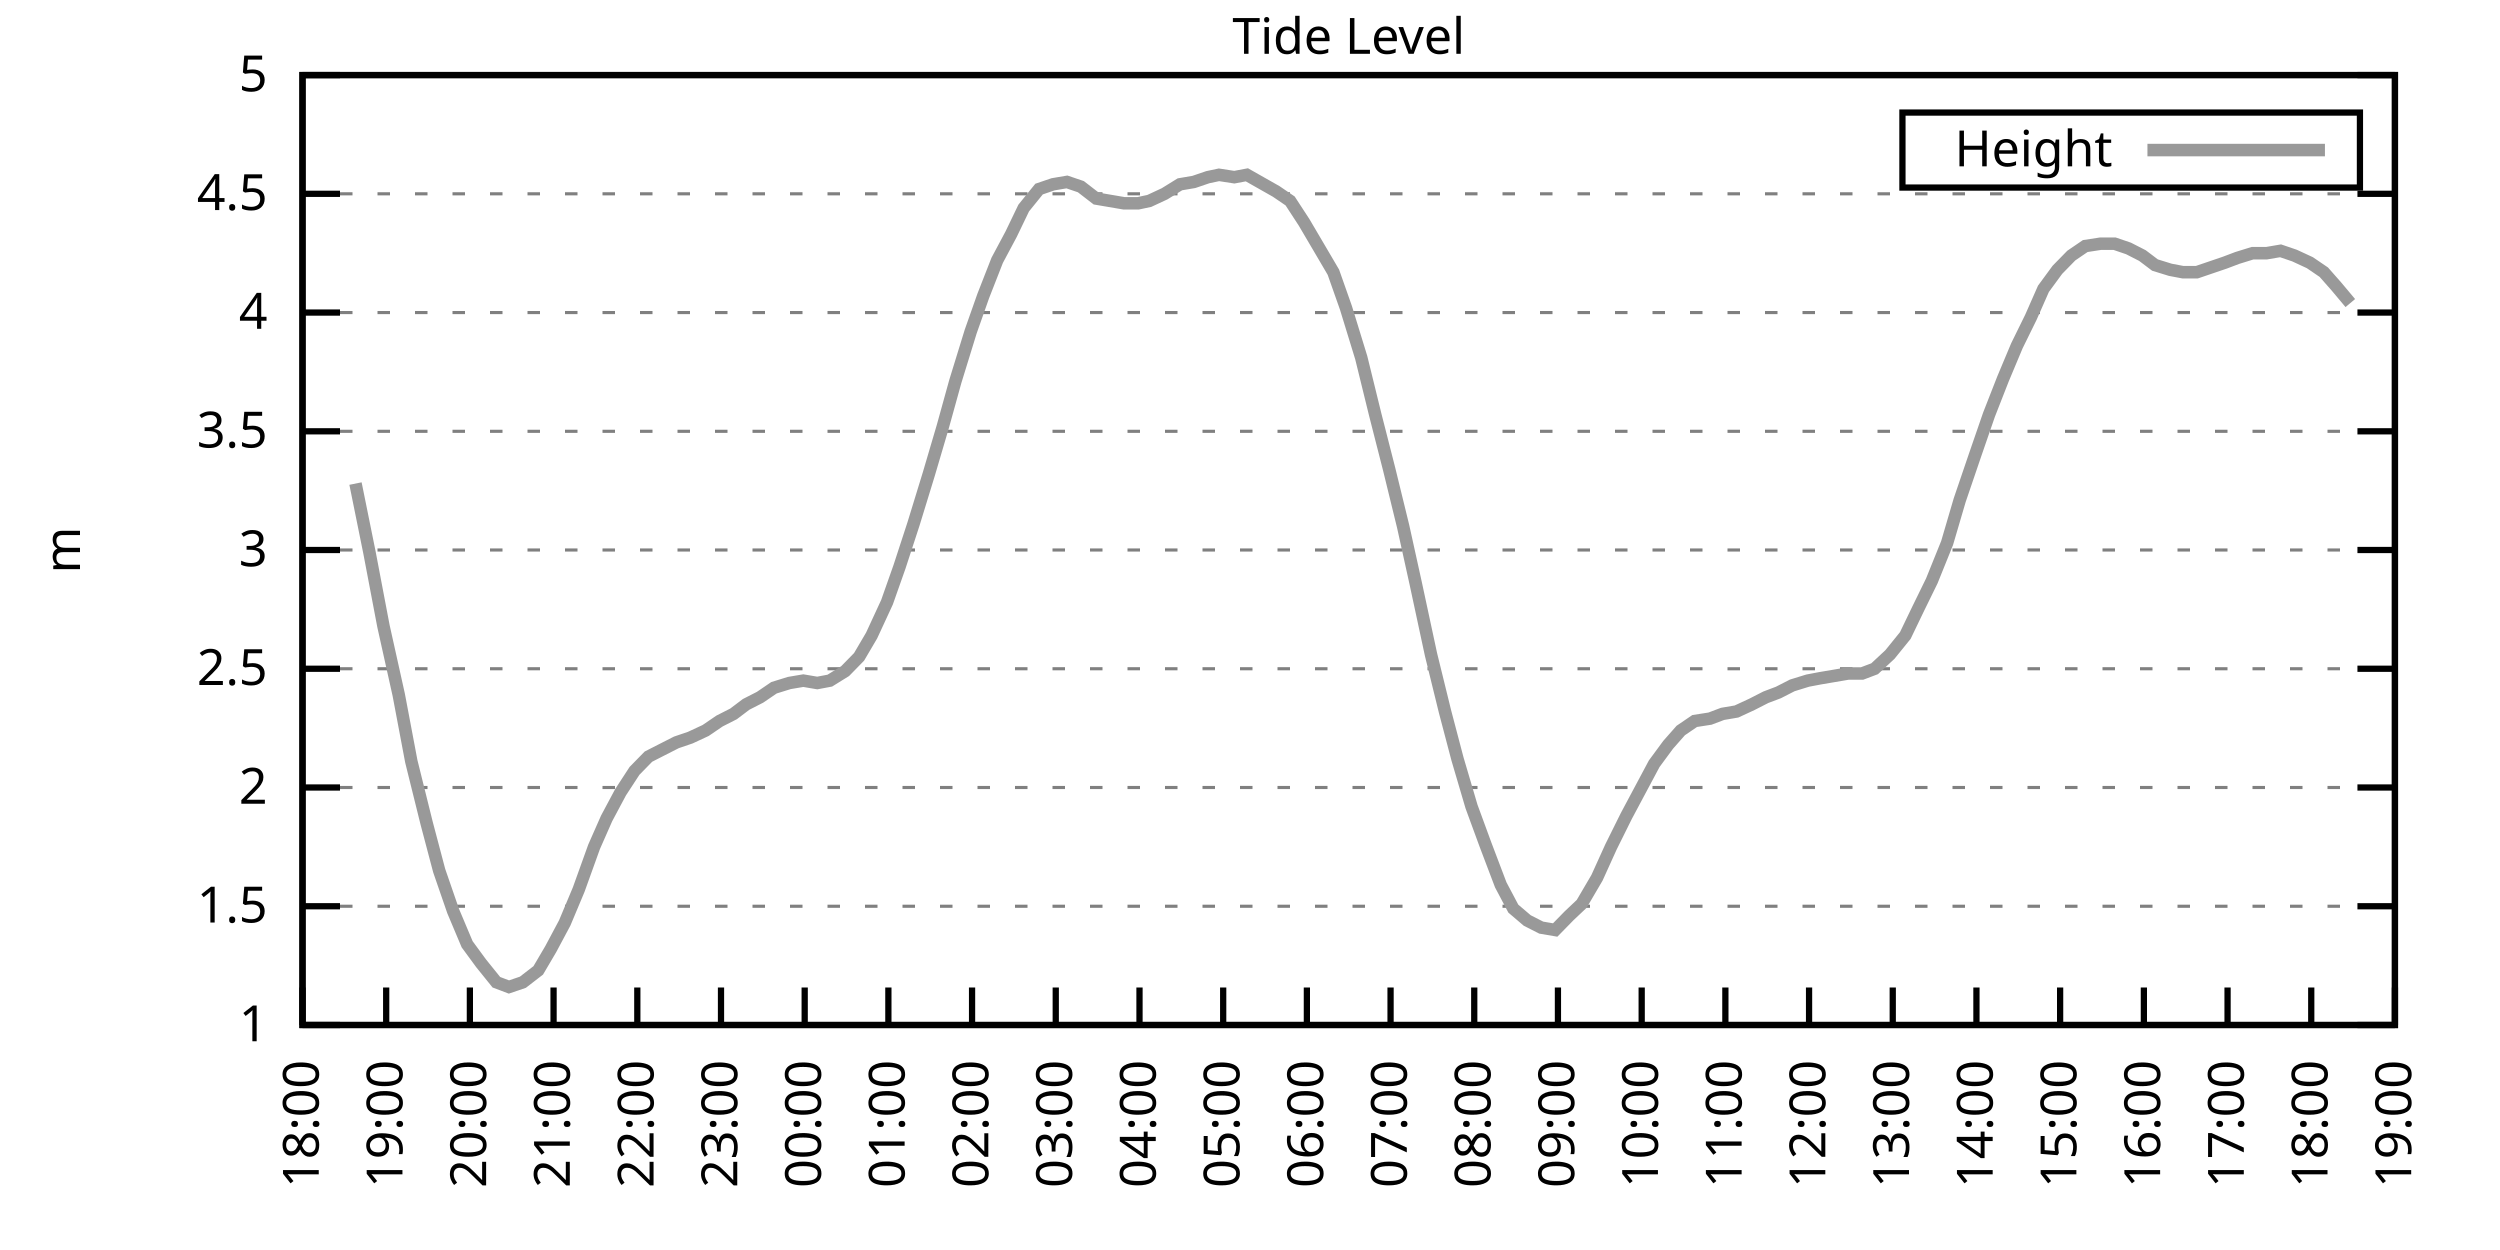
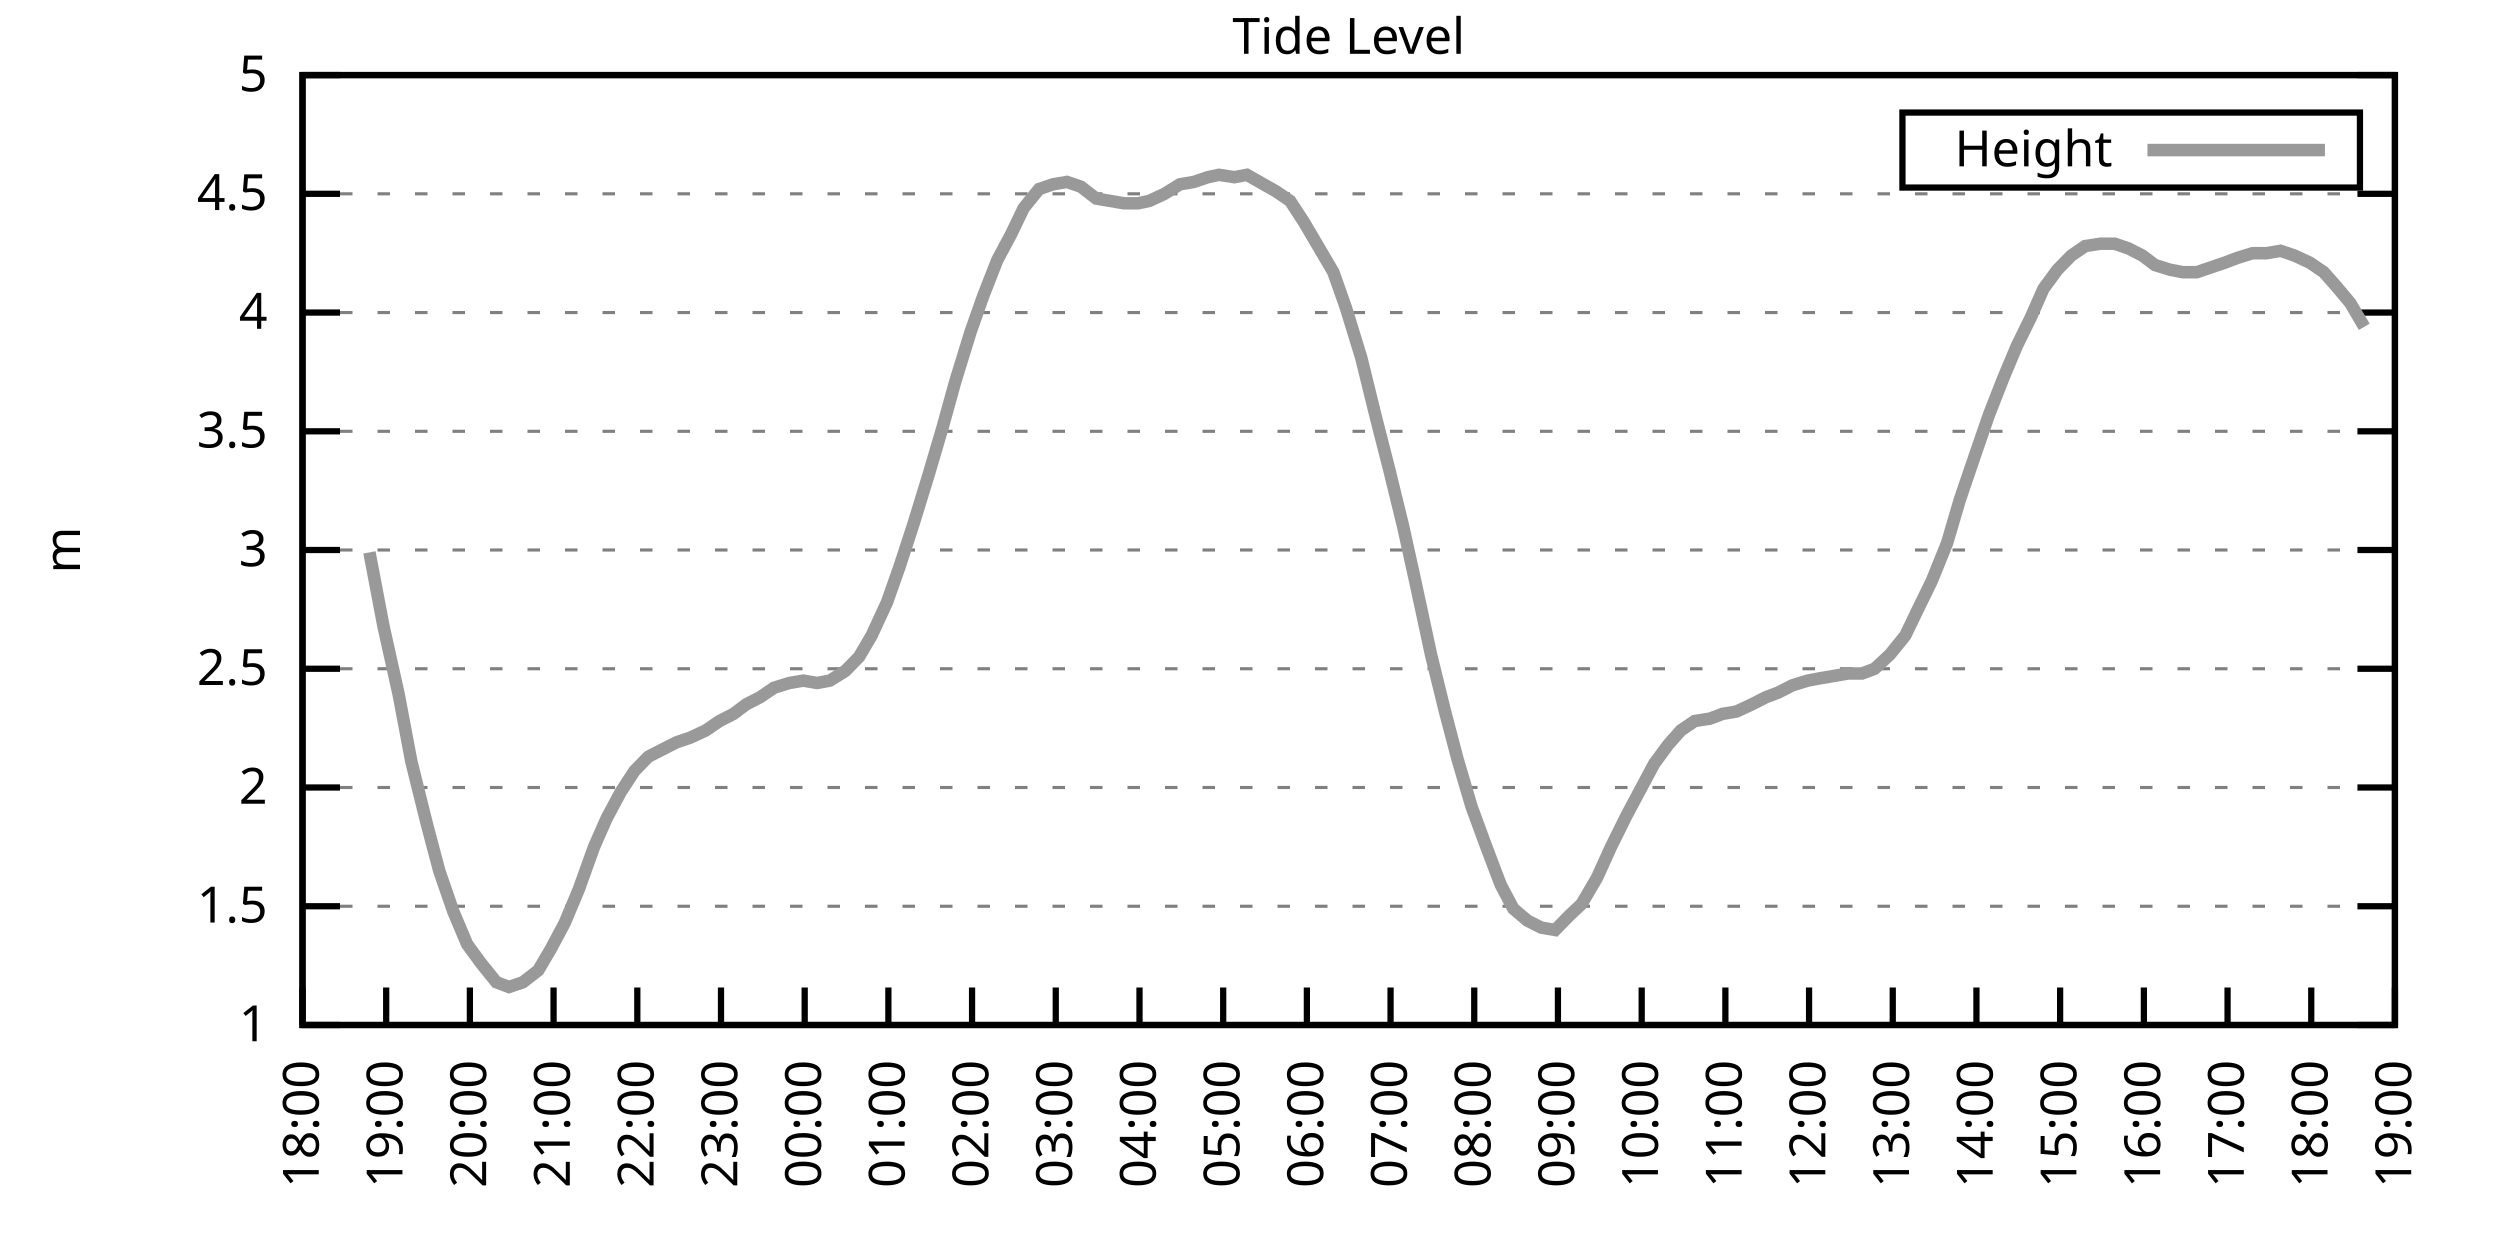
<svg xmlns="http://www.w3.org/2000/svg" xmlns:xlink="http://www.w3.org/1999/xlink" width="400" height="200" viewBox="0 0 400 200">
  <g id="gnuplot_canvas">
    <rect x="0" y="0" width="400" height="200" fill="none" />
    <defs>
      <circle id="gpDot" r="0.5" stroke-width="0.5" stroke="currentColor" />
      <path id="gpPt0" stroke-width="0.333" stroke="currentColor" d="M-1,0 h2 M0,-1 v2" />
      <path id="gpPt1" stroke-width="0.333" stroke="currentColor" d="M-1,-1 L1,1 M1,-1 L-1,1" />
      <path id="gpPt2" stroke-width="0.333" stroke="currentColor" d="M-1,0 L1,0 M0,-1 L0,1 M-1,-1 L1,1 M-1,1 L1,-1" />
      <rect id="gpPt3" stroke-width="0.333" stroke="currentColor" x="-1" y="-1" width="2" height="2" />
      <rect id="gpPt4" stroke-width="0.333" stroke="currentColor" fill="currentColor" x="-1" y="-1" width="2" height="2" />
      <circle id="gpPt5" stroke-width="0.333" stroke="currentColor" cx="0" cy="0" r="1" />
      <use xlink:href="#gpPt5" id="gpPt6" fill="currentColor" stroke="none" />
      <path id="gpPt7" stroke-width="0.333" stroke="currentColor" d="M0,-1.33 L-1.33,0.67 L1.33,0.67 z" />
      <use xlink:href="#gpPt7" id="gpPt8" fill="currentColor" stroke="none" />
      <use xlink:href="#gpPt7" id="gpPt9" stroke="currentColor" transform="rotate(180)" />
      <use xlink:href="#gpPt9" id="gpPt10" fill="currentColor" stroke="none" />
      <use xlink:href="#gpPt3" id="gpPt11" stroke="currentColor" transform="rotate(45)" />
      <use xlink:href="#gpPt11" id="gpPt12" fill="currentColor" stroke="none" />
      <path id="gpPt13" stroke-width="0.333" stroke="currentColor" d="M0,1.330 L1.265,0.411 L0.782,-1.067 L-0.782,-1.076 L-1.265,0.411 z" />
      <use xlink:href="#gpPt13" id="gpPt14" fill="currentColor" stroke="none" />
      <filter id="textbox" filterUnits="objectBoundingBox" x="0" y="0" height="1" width="1">
        <feFlood flood-color="white" flood-opacity="1" result="bgnd" />
        <feComposite in="SourceGraphic" in2="bgnd" operator="atop" />
      </filter>
      <filter id="greybox" filterUnits="objectBoundingBox" x="0" y="0" height="1" width="1">
        <feFlood flood-color="lightgrey" flood-opacity="1" result="grey" />
        <feComposite in="SourceGraphic" in2="grey" operator="atop" />
      </filter>
    </defs>
    <g fill="none" color="white" stroke="currentColor" stroke-width="1.00" stroke-linecap="butt" stroke-linejoin="miter">
</g>
    <g fill="none" color="black" stroke="currentColor" stroke-width="1.00" stroke-linecap="butt" stroke-linejoin="miter">
      <g stroke="none" shape-rendering="crispEdges">
        <polygon fill="rgb(255, 255, 255)" points="48.40,164.00 383.18,164.00 383.18,12.02 48.40,12.02 " />
      </g>
    </g>
    <g fill="none" color="black" stroke="currentColor" stroke-width="1.00" stroke-linecap="butt" stroke-linejoin="miter">
</g>
    <g fill="none" color="black" stroke="black" stroke-width="0.50" stroke-linecap="butt" stroke-linejoin="miter">
</g>
    <g fill="none" color="gray" stroke="currentColor" stroke-width="0.50" stroke-linecap="butt" stroke-linejoin="miter">
      <path stroke="gray" stroke-dasharray="2,4" class="gridline" d="M48.40,164.00 L383.19,164.00  " />
    </g>
    <g fill="none" color="gray" stroke="gray" stroke-width="1.00" stroke-linecap="butt" stroke-linejoin="miter">
</g>
    <g fill="none" color="black" stroke="currentColor" stroke-width="1.00" stroke-linecap="butt" stroke-linejoin="miter">
      <path stroke="black" d="M48.40,164.00 L54.40,164.00 M383.19,164.00 L377.19,164.00  " />
      <g transform="translate(42.80,166.60)" stroke="none" fill="black" font-family="Sans" font-size="8.00" text-anchor="end">
        <text>
          <tspan font-family="Sans"> 1</tspan>
        </text>
      </g>
    </g>
    <g fill="none" color="black" stroke="currentColor" stroke-width="1.00" stroke-linecap="butt" stroke-linejoin="miter">
</g>
    <g fill="none" color="black" stroke="black" stroke-width="0.50" stroke-linecap="butt" stroke-linejoin="miter">
</g>
    <g fill="none" color="gray" stroke="currentColor" stroke-width="0.50" stroke-linecap="butt" stroke-linejoin="miter">
      <path stroke="gray" stroke-dasharray="2,4" class="gridline" d="M48.40,145.00 L383.19,145.00  " />
    </g>
    <g fill="none" color="gray" stroke="gray" stroke-width="1.00" stroke-linecap="butt" stroke-linejoin="miter">
</g>
    <g fill="none" color="black" stroke="currentColor" stroke-width="1.00" stroke-linecap="butt" stroke-linejoin="miter">
      <path stroke="black" d="M48.40,145.00 L54.40,145.00 M383.19,145.00 L377.19,145.00  " />
      <g transform="translate(42.80,147.60)" stroke="none" fill="black" font-family="Sans" font-size="8.00" text-anchor="end">
        <text>
          <tspan font-family="Sans"> 1.5</tspan>
        </text>
      </g>
    </g>
    <g fill="none" color="black" stroke="currentColor" stroke-width="1.00" stroke-linecap="butt" stroke-linejoin="miter">
</g>
    <g fill="none" color="black" stroke="black" stroke-width="0.50" stroke-linecap="butt" stroke-linejoin="miter">
</g>
    <g fill="none" color="gray" stroke="currentColor" stroke-width="0.50" stroke-linecap="butt" stroke-linejoin="miter">
      <path stroke="gray" stroke-dasharray="2,4" class="gridline" d="M48.40,126.00 L383.19,126.00  " />
    </g>
    <g fill="none" color="gray" stroke="gray" stroke-width="1.00" stroke-linecap="butt" stroke-linejoin="miter">
</g>
    <g fill="none" color="black" stroke="currentColor" stroke-width="1.00" stroke-linecap="butt" stroke-linejoin="miter">
      <path stroke="black" d="M48.40,126.00 L54.40,126.00 M383.19,126.00 L377.19,126.00  " />
      <g transform="translate(42.80,128.60)" stroke="none" fill="black" font-family="Sans" font-size="8.00" text-anchor="end">
        <text>
          <tspan font-family="Sans"> 2</tspan>
        </text>
      </g>
    </g>
    <g fill="none" color="black" stroke="currentColor" stroke-width="1.00" stroke-linecap="butt" stroke-linejoin="miter">
</g>
    <g fill="none" color="black" stroke="black" stroke-width="0.50" stroke-linecap="butt" stroke-linejoin="miter">
</g>
    <g fill="none" color="gray" stroke="currentColor" stroke-width="0.50" stroke-linecap="butt" stroke-linejoin="miter">
      <path stroke="gray" stroke-dasharray="2,4" class="gridline" d="M48.40,107.00 L383.19,107.00  " />
    </g>
    <g fill="none" color="gray" stroke="gray" stroke-width="1.00" stroke-linecap="butt" stroke-linejoin="miter">
</g>
    <g fill="none" color="black" stroke="currentColor" stroke-width="1.00" stroke-linecap="butt" stroke-linejoin="miter">
      <path stroke="black" d="M48.40,107.00 L54.40,107.00 M383.19,107.00 L377.19,107.00  " />
      <g transform="translate(42.80,109.60)" stroke="none" fill="black" font-family="Sans" font-size="8.00" text-anchor="end">
        <text>
          <tspan font-family="Sans"> 2.5</tspan>
        </text>
      </g>
    </g>
    <g fill="none" color="black" stroke="currentColor" stroke-width="1.00" stroke-linecap="butt" stroke-linejoin="miter">
</g>
    <g fill="none" color="black" stroke="black" stroke-width="0.50" stroke-linecap="butt" stroke-linejoin="miter">
</g>
    <g fill="none" color="gray" stroke="currentColor" stroke-width="0.50" stroke-linecap="butt" stroke-linejoin="miter">
      <path stroke="gray" stroke-dasharray="2,4" class="gridline" d="M48.40,88.00 L383.19,88.00  " />
    </g>
    <g fill="none" color="gray" stroke="gray" stroke-width="1.00" stroke-linecap="butt" stroke-linejoin="miter">
</g>
    <g fill="none" color="black" stroke="currentColor" stroke-width="1.00" stroke-linecap="butt" stroke-linejoin="miter">
      <path stroke="black" d="M48.40,88.00 L54.40,88.00 M383.19,88.00 L377.19,88.00  " />
      <g transform="translate(42.80,90.60)" stroke="none" fill="black" font-family="Sans" font-size="8.00" text-anchor="end">
        <text>
          <tspan font-family="Sans"> 3</tspan>
        </text>
      </g>
    </g>
    <g fill="none" color="black" stroke="currentColor" stroke-width="1.00" stroke-linecap="butt" stroke-linejoin="miter">
</g>
    <g fill="none" color="black" stroke="black" stroke-width="0.50" stroke-linecap="butt" stroke-linejoin="miter">
</g>
    <g fill="none" color="gray" stroke="currentColor" stroke-width="0.50" stroke-linecap="butt" stroke-linejoin="miter">
      <path stroke="gray" stroke-dasharray="2,4" class="gridline" d="M48.40,69.01 L383.19,69.01  " />
    </g>
    <g fill="none" color="gray" stroke="gray" stroke-width="1.00" stroke-linecap="butt" stroke-linejoin="miter">
</g>
    <g fill="none" color="black" stroke="currentColor" stroke-width="1.00" stroke-linecap="butt" stroke-linejoin="miter">
      <path stroke="black" d="M48.40,69.01 L54.40,69.01 M383.19,69.01 L377.19,69.01  " />
      <g transform="translate(42.80,71.61)" stroke="none" fill="black" font-family="Sans" font-size="8.00" text-anchor="end">
        <text>
          <tspan font-family="Sans"> 3.5</tspan>
        </text>
      </g>
    </g>
    <g fill="none" color="black" stroke="currentColor" stroke-width="1.00" stroke-linecap="butt" stroke-linejoin="miter">
</g>
    <g fill="none" color="black" stroke="black" stroke-width="0.50" stroke-linecap="butt" stroke-linejoin="miter">
</g>
    <g fill="none" color="gray" stroke="currentColor" stroke-width="0.50" stroke-linecap="butt" stroke-linejoin="miter">
      <path stroke="gray" stroke-dasharray="2,4" class="gridline" d="M48.40,50.01 L383.19,50.01  " />
    </g>
    <g fill="none" color="gray" stroke="gray" stroke-width="1.00" stroke-linecap="butt" stroke-linejoin="miter">
</g>
    <g fill="none" color="black" stroke="currentColor" stroke-width="1.00" stroke-linecap="butt" stroke-linejoin="miter">
      <path stroke="black" d="M48.40,50.01 L54.40,50.01 M383.19,50.01 L377.19,50.01  " />
      <g transform="translate(42.80,52.61)" stroke="none" fill="black" font-family="Sans" font-size="8.00" text-anchor="end">
        <text>
          <tspan font-family="Sans"> 4</tspan>
        </text>
      </g>
    </g>
    <g fill="none" color="black" stroke="currentColor" stroke-width="1.00" stroke-linecap="butt" stroke-linejoin="miter">
</g>
    <g fill="none" color="black" stroke="black" stroke-width="0.50" stroke-linecap="butt" stroke-linejoin="miter">
</g>
    <g fill="none" color="gray" stroke="currentColor" stroke-width="0.50" stroke-linecap="butt" stroke-linejoin="miter">
      <path stroke="gray" stroke-dasharray="2,4" class="gridline" d="M48.40,31.01 L383.19,31.01  " />
    </g>
    <g fill="none" color="gray" stroke="gray" stroke-width="1.00" stroke-linecap="butt" stroke-linejoin="miter">
</g>
    <g fill="none" color="black" stroke="currentColor" stroke-width="1.00" stroke-linecap="butt" stroke-linejoin="miter">
      <path stroke="black" d="M48.40,31.01 L54.40,31.01 M383.19,31.01 L377.19,31.01  " />
      <g transform="translate(42.80,33.61)" stroke="none" fill="black" font-family="Sans" font-size="8.00" text-anchor="end">
        <text>
          <tspan font-family="Sans"> 4.5</tspan>
        </text>
      </g>
    </g>
    <g fill="none" color="black" stroke="currentColor" stroke-width="1.00" stroke-linecap="butt" stroke-linejoin="miter">
</g>
    <g fill="none" color="black" stroke="black" stroke-width="0.50" stroke-linecap="butt" stroke-linejoin="miter">
</g>
    <g fill="none" color="gray" stroke="currentColor" stroke-width="0.50" stroke-linecap="butt" stroke-linejoin="miter">
      <path stroke="gray" stroke-dasharray="2,4" class="gridline" d="M48.40,12.01 L383.19,12.01  " />
    </g>
    <g fill="none" color="gray" stroke="gray" stroke-width="1.00" stroke-linecap="butt" stroke-linejoin="miter">
</g>
    <g fill="none" color="black" stroke="currentColor" stroke-width="1.00" stroke-linecap="butt" stroke-linejoin="miter">
      <path stroke="black" d="M48.40,12.01 L54.40,12.01 M383.19,12.01 L377.19,12.01  " />
      <g transform="translate(42.80,14.61)" stroke="none" fill="black" font-family="Sans" font-size="8.00" text-anchor="end">
        <text>
          <tspan font-family="Sans"> 5</tspan>
        </text>
      </g>
    </g>
    <g fill="none" color="black" stroke="currentColor" stroke-width="1.00" stroke-linecap="butt" stroke-linejoin="miter">
      <path stroke="black" d="M48.40,164.00 L48.40,158.00  " />
      <g transform="translate(51.00,169.60) rotate(270.00)" stroke="none" fill="black" font-family="Sans" font-size="8.00" text-anchor="end">
        <text>
          <tspan font-family="Sans">18:00</tspan>
        </text>
      </g>
    </g>
    <g fill="none" color="black" stroke="currentColor" stroke-width="1.00" stroke-linecap="butt" stroke-linejoin="miter">
      <path stroke="black" d="M61.79,164.00 L61.79,158.00  " />
      <g transform="translate(64.39,169.60) rotate(270.00)" stroke="none" fill="black" font-family="Sans" font-size="8.00" text-anchor="end">
        <text>
          <tspan font-family="Sans">19:00</tspan>
        </text>
      </g>
    </g>
    <g fill="none" color="black" stroke="currentColor" stroke-width="1.00" stroke-linecap="butt" stroke-linejoin="miter">
      <path stroke="black" d="M75.18,164.00 L75.18,158.00  " />
      <g transform="translate(77.78,169.60) rotate(270.00)" stroke="none" fill="black" font-family="Sans" font-size="8.00" text-anchor="end">
        <text>
          <tspan font-family="Sans">20:00</tspan>
        </text>
      </g>
    </g>
    <g fill="none" color="black" stroke="currentColor" stroke-width="1.00" stroke-linecap="butt" stroke-linejoin="miter">
      <path stroke="black" d="M88.57,164.00 L88.57,158.00  " />
      <g transform="translate(91.17,169.60) rotate(270.00)" stroke="none" fill="black" font-family="Sans" font-size="8.00" text-anchor="end">
        <text>
          <tspan font-family="Sans">21:00</tspan>
        </text>
      </g>
    </g>
    <g fill="none" color="black" stroke="currentColor" stroke-width="1.00" stroke-linecap="butt" stroke-linejoin="miter">
      <path stroke="black" d="M101.97,164.00 L101.97,158.00  " />
      <g transform="translate(104.57,169.60) rotate(270.00)" stroke="none" fill="black" font-family="Sans" font-size="8.00" text-anchor="end">
        <text>
          <tspan font-family="Sans">22:00</tspan>
        </text>
      </g>
    </g>
    <g fill="none" color="black" stroke="currentColor" stroke-width="1.00" stroke-linecap="butt" stroke-linejoin="miter">
      <path stroke="black" d="M115.36,164.00 L115.36,158.00  " />
      <g transform="translate(117.96,169.60) rotate(270.00)" stroke="none" fill="black" font-family="Sans" font-size="8.00" text-anchor="end">
        <text>
          <tspan font-family="Sans">23:00</tspan>
        </text>
      </g>
    </g>
    <g fill="none" color="black" stroke="currentColor" stroke-width="1.00" stroke-linecap="butt" stroke-linejoin="miter">
      <path stroke="black" d="M128.75,164.00 L128.75,158.00  " />
      <g transform="translate(131.35,169.60) rotate(270.00)" stroke="none" fill="black" font-family="Sans" font-size="8.00" text-anchor="end">
        <text>
          <tspan font-family="Sans">00:00</tspan>
        </text>
      </g>
    </g>
    <g fill="none" color="black" stroke="currentColor" stroke-width="1.00" stroke-linecap="butt" stroke-linejoin="miter">
      <path stroke="black" d="M142.14,164.00 L142.14,158.00  " />
      <g transform="translate(144.74,169.60) rotate(270.00)" stroke="none" fill="black" font-family="Sans" font-size="8.00" text-anchor="end">
        <text>
          <tspan font-family="Sans">01:00</tspan>
        </text>
      </g>
    </g>
    <g fill="none" color="black" stroke="currentColor" stroke-width="1.00" stroke-linecap="butt" stroke-linejoin="miter">
      <path stroke="black" d="M155.53,164.00 L155.53,158.00  " />
      <g transform="translate(158.13,169.60) rotate(270.00)" stroke="none" fill="black" font-family="Sans" font-size="8.00" text-anchor="end">
        <text>
          <tspan font-family="Sans">02:00</tspan>
        </text>
      </g>
    </g>
    <g fill="none" color="black" stroke="currentColor" stroke-width="1.00" stroke-linecap="butt" stroke-linejoin="miter">
      <path stroke="black" d="M168.92,164.00 L168.92,158.00  " />
      <g transform="translate(171.52,169.60) rotate(270.00)" stroke="none" fill="black" font-family="Sans" font-size="8.00" text-anchor="end">
        <text>
          <tspan font-family="Sans">03:00</tspan>
        </text>
      </g>
    </g>
    <g fill="none" color="black" stroke="currentColor" stroke-width="1.00" stroke-linecap="butt" stroke-linejoin="miter">
      <path stroke="black" d="M182.32,164.00 L182.32,158.00  " />
      <g transform="translate(184.92,169.60) rotate(270.00)" stroke="none" fill="black" font-family="Sans" font-size="8.00" text-anchor="end">
        <text>
          <tspan font-family="Sans">04:00</tspan>
        </text>
      </g>
    </g>
    <g fill="none" color="black" stroke="currentColor" stroke-width="1.00" stroke-linecap="butt" stroke-linejoin="miter">
      <path stroke="black" d="M195.71,164.00 L195.71,158.00  " />
      <g transform="translate(198.31,169.60) rotate(270.00)" stroke="none" fill="black" font-family="Sans" font-size="8.00" text-anchor="end">
        <text>
          <tspan font-family="Sans">05:00</tspan>
        </text>
      </g>
    </g>
    <g fill="none" color="black" stroke="currentColor" stroke-width="1.00" stroke-linecap="butt" stroke-linejoin="miter">
      <path stroke="black" d="M209.10,164.00 L209.10,158.00  " />
      <g transform="translate(211.70,169.60) rotate(270.00)" stroke="none" fill="black" font-family="Sans" font-size="8.00" text-anchor="end">
        <text>
          <tspan font-family="Sans">06:00</tspan>
        </text>
      </g>
    </g>
    <g fill="none" color="black" stroke="currentColor" stroke-width="1.00" stroke-linecap="butt" stroke-linejoin="miter">
      <path stroke="black" d="M222.49,164.00 L222.49,158.00  " />
      <g transform="translate(225.09,169.60) rotate(270.00)" stroke="none" fill="black" font-family="Sans" font-size="8.00" text-anchor="end">
        <text>
          <tspan font-family="Sans">07:00</tspan>
        </text>
      </g>
    </g>
    <g fill="none" color="black" stroke="currentColor" stroke-width="1.00" stroke-linecap="butt" stroke-linejoin="miter">
      <path stroke="black" d="M235.88,164.00 L235.88,158.00  " />
      <g transform="translate(238.48,169.60) rotate(270.00)" stroke="none" fill="black" font-family="Sans" font-size="8.00" text-anchor="end">
        <text>
          <tspan font-family="Sans">08:00</tspan>
        </text>
      </g>
    </g>
    <g fill="none" color="black" stroke="currentColor" stroke-width="1.00" stroke-linecap="butt" stroke-linejoin="miter">
      <path stroke="black" d="M249.27,164.00 L249.27,158.00  " />
      <g transform="translate(251.87,169.60) rotate(270.00)" stroke="none" fill="black" font-family="Sans" font-size="8.00" text-anchor="end">
        <text>
          <tspan font-family="Sans">09:00</tspan>
        </text>
      </g>
    </g>
    <g fill="none" color="black" stroke="currentColor" stroke-width="1.00" stroke-linecap="butt" stroke-linejoin="miter">
      <path stroke="black" d="M262.67,164.00 L262.67,158.00  " />
      <g transform="translate(265.27,169.60) rotate(270.00)" stroke="none" fill="black" font-family="Sans" font-size="8.00" text-anchor="end">
        <text>
          <tspan font-family="Sans">10:00</tspan>
        </text>
      </g>
    </g>
    <g fill="none" color="black" stroke="currentColor" stroke-width="1.00" stroke-linecap="butt" stroke-linejoin="miter">
      <path stroke="black" d="M276.06,164.00 L276.06,158.00  " />
      <g transform="translate(278.66,169.60) rotate(270.00)" stroke="none" fill="black" font-family="Sans" font-size="8.00" text-anchor="end">
        <text>
          <tspan font-family="Sans">11:00</tspan>
        </text>
      </g>
    </g>
    <g fill="none" color="black" stroke="currentColor" stroke-width="1.00" stroke-linecap="butt" stroke-linejoin="miter">
      <path stroke="black" d="M289.45,164.00 L289.45,158.00  " />
      <g transform="translate(292.05,169.60) rotate(270.00)" stroke="none" fill="black" font-family="Sans" font-size="8.00" text-anchor="end">
        <text>
          <tspan font-family="Sans">12:00</tspan>
        </text>
      </g>
    </g>
    <g fill="none" color="black" stroke="currentColor" stroke-width="1.00" stroke-linecap="butt" stroke-linejoin="miter">
      <path stroke="black" d="M302.84,164.00 L302.84,158.00  " />
      <g transform="translate(305.44,169.60) rotate(270.00)" stroke="none" fill="black" font-family="Sans" font-size="8.00" text-anchor="end">
        <text>
          <tspan font-family="Sans">13:00</tspan>
        </text>
      </g>
    </g>
    <g fill="none" color="black" stroke="currentColor" stroke-width="1.00" stroke-linecap="butt" stroke-linejoin="miter">
      <path stroke="black" d="M316.23,164.00 L316.23,158.00  " />
      <g transform="translate(318.83,169.60) rotate(270.00)" stroke="none" fill="black" font-family="Sans" font-size="8.00" text-anchor="end">
        <text>
          <tspan font-family="Sans">14:00</tspan>
        </text>
      </g>
    </g>
    <g fill="none" color="black" stroke="currentColor" stroke-width="1.00" stroke-linecap="butt" stroke-linejoin="miter">
      <path stroke="black" d="M329.62,164.00 L329.62,158.00  " />
      <g transform="translate(332.22,169.60) rotate(270.00)" stroke="none" fill="black" font-family="Sans" font-size="8.00" text-anchor="end">
        <text>
          <tspan font-family="Sans">15:00</tspan>
        </text>
      </g>
    </g>
    <g fill="none" color="black" stroke="currentColor" stroke-width="1.00" stroke-linecap="butt" stroke-linejoin="miter">
      <path stroke="black" d="M343.02,164.00 L343.02,158.00  " />
      <g transform="translate(345.62,169.60) rotate(270.00)" stroke="none" fill="black" font-family="Sans" font-size="8.00" text-anchor="end">
        <text>
          <tspan font-family="Sans">16:00</tspan>
        </text>
      </g>
    </g>
    <g fill="none" color="black" stroke="currentColor" stroke-width="1.00" stroke-linecap="butt" stroke-linejoin="miter">
      <path stroke="black" d="M356.41,164.00 L356.41,158.00  " />
      <g transform="translate(359.01,169.60) rotate(270.00)" stroke="none" fill="black" font-family="Sans" font-size="8.00" text-anchor="end">
        <text>
          <tspan font-family="Sans">17:00</tspan>
        </text>
      </g>
    </g>
    <g fill="none" color="black" stroke="currentColor" stroke-width="1.00" stroke-linecap="butt" stroke-linejoin="miter">
      <path stroke="black" d="M369.80,164.00 L369.80,158.00  " />
      <g transform="translate(372.40,169.60) rotate(270.00)" stroke="none" fill="black" font-family="Sans" font-size="8.00" text-anchor="end">
        <text>
          <tspan font-family="Sans">18:00</tspan>
        </text>
      </g>
    </g>
    <g fill="none" color="black" stroke="currentColor" stroke-width="1.00" stroke-linecap="butt" stroke-linejoin="miter">
      <path stroke="black" d="M383.19,164.00 L383.19,158.00  " />
      <g transform="translate(385.79,169.60) rotate(270.00)" stroke="none" fill="black" font-family="Sans" font-size="8.00" text-anchor="end">
        <text>
          <tspan font-family="Sans">19:00</tspan>
        </text>
      </g>
    </g>
    <g fill="none" color="black" stroke="currentColor" stroke-width="1.00" stroke-linecap="butt" stroke-linejoin="miter">
</g>
    <g fill="none" color="black" stroke="currentColor" stroke-width="1.00" stroke-linecap="butt" stroke-linejoin="miter">
      <path stroke="black" d="M48.40,12.01 L48.40,164.00 L383.19,164.00 L383.19,12.01 L48.40,12.01 Z  " />
    </g>
    <g fill="none" color="black" stroke="currentColor" stroke-width="1.00" stroke-linecap="butt" stroke-linejoin="miter">
</g>
    <g fill="none" color="black" stroke="currentColor" stroke-width="1.00" stroke-linecap="butt" stroke-linejoin="miter">
      <path stroke="black" d="M304.39,30.01 L304.39,18.01 L377.59,18.01 L377.59,30.01 L304.39,30.01 Z  " />
    </g>
    <g id="Tide_level_plot_1">
      <g fill="none" color="white" stroke="black" stroke-width="2.00" stroke-linecap="butt" stroke-linejoin="miter">
</g>
      <g fill="none" color="black" stroke="currentColor" stroke-width="2.00" stroke-linecap="butt" stroke-linejoin="miter">
        <g transform="translate(337.99,26.61)" stroke="none" fill="black" font-family="Sans" font-size="8.00" text-anchor="end">
          <text>
            <tspan font-family="Sans">Height</tspan>
          </text>
        </g>
      </g>
      <g fill="none" color="black" stroke="currentColor" stroke-width="2.00" stroke-linecap="butt" stroke-linejoin="miter">
-         <path stroke="rgb(153, 153, 153)" d="M343.59,24.01 L371.99,24.01 M56.88,77.37 L59.11,88.38 L61.35,100.16 L63.80,111.18 L65.81,121.82 L68.26,131.70   L70.27,139.30 L72.50,145.76 L74.74,151.08 L76.97,154.12 L79.42,157.16 L81.43,157.92 L83.66,157.16 L86.12,155.26   L88.13,151.84 L90.36,147.66 L92.59,142.34 L95.05,135.50 L97.06,130.94 L99.29,126.76 L101.52,123.34 L103.75,121.06   L105.98,119.92 L108.22,118.78 L110.45,118.02 L112.90,116.88 L115.13,115.36 L117.37,114.22 L119.38,112.70 L121.61,111.56   L123.84,110.04 L126.29,109.28 L128.53,108.90 L130.76,109.28 L132.77,108.90 L135.22,107.38 L137.45,105.10 L139.46,101.68   L141.92,96.36 L143.93,90.66 L146.16,83.83 L148.61,75.85 L150.85,68.25 L152.85,61.03 L155.31,53.05 L157.32,47.35   L159.55,41.65 L161.78,37.47 L163.79,33.29 L166.25,30.25 L168.48,29.49 L170.71,29.11 L172.94,29.87 L175.40,31.77   L177.63,32.15 L179.86,32.53 L182.09,32.53 L183.88,32.15 L186.33,31.01 L188.79,29.49 L191.02,29.11 L193.25,28.35   L195.04,27.97 L197.49,28.35 L199.50,27.97 L202.18,29.49 L204.19,30.63 L206.42,32.15 L208.65,35.57 L211.11,39.75   L213.34,43.55 L215.35,49.25 L217.80,57.23 L220.04,66.35 L222.27,75.09 L224.50,84.21 L226.51,93.32 L228.96,104.72   L231.20,113.84 L233.20,121.44 L235.44,129.04 L237.67,135.12 L240.12,141.58 L242.13,145.38 L244.36,147.28 L246.60,148.42   L248.83,148.80 L251.06,146.52 L253.07,144.62 L255.52,140.44 L257.76,135.50 L260.21,130.56 L262.44,126.38 L264.67,122.20   L266.91,119.16 L268.92,116.88 L271.15,115.36 L273.60,114.98 L275.61,114.22 L277.84,113.84 L280.30,112.70 L282.53,111.56   L284.54,110.80 L286.77,109.66 L289.23,108.90 L291.23,108.52 L293.47,108.14 L295.70,107.76 L297.93,107.76 L299.94,107.00   L302.39,104.72 L304.85,101.68 L306.86,97.50 L309.09,92.94 L311.54,86.87 L313.55,80.03 L316.01,72.81 L318.24,66.35   L320.47,60.65 L322.70,55.33 L324.94,50.77 L326.95,46.21 L329.18,43.17 L331.41,40.89 L333.64,39.37 L336.10,38.99   L338.33,38.99 L340.56,39.75 L342.79,40.89 L344.80,42.41 L347.26,43.17 L349.26,43.55 L351.50,43.55 L353.73,42.79   L355.96,42.03 L357.97,41.27 L360.42,40.51 L362.66,40.51 L364.89,40.13 L367.12,40.89 L369.58,42.03 L371.81,43.55   L373.82,45.83 L376.05,48.49  " />
+         <path stroke="rgb(153, 153, 153)" d="M343.59,24.01 L371.99,24.01 M59.11,88.38 L61.35,100.16 L63.80,111.18 L65.81,121.82 L68.26,131.70 L70.27,139.30   L72.50,145.76 L74.74,151.08 L76.97,154.12 L79.42,157.16 L81.43,157.92 L83.66,157.16 L86.12,155.26 L88.13,151.84   L90.36,147.66 L92.59,142.34 L95.05,135.50 L97.06,130.94 L99.29,126.76 L101.52,123.34 L103.75,121.06 L105.98,119.92   L108.22,118.78 L110.45,118.02 L112.90,116.88 L115.13,115.36 L117.37,114.22 L119.38,112.70 L121.61,111.56 L123.84,110.04   L126.29,109.28 L128.53,108.90 L130.76,109.28 L132.77,108.90 L135.22,107.38 L137.45,105.10 L139.46,101.68 L141.92,96.36   L143.93,90.66 L146.16,83.83 L148.61,75.85 L150.85,68.25 L152.85,61.03 L155.31,53.05 L157.32,47.35 L159.55,41.65   L161.78,37.47 L163.79,33.29 L166.25,30.25 L168.48,29.49 L170.71,29.11 L172.94,29.87 L175.40,31.77 L177.63,32.15   L179.86,32.53 L182.09,32.53 L183.88,32.15 L186.33,31.01 L188.79,29.49 L191.02,29.11 L193.25,28.35 L195.04,27.97   L197.49,28.35 L199.50,27.97 L202.18,29.49 L204.19,30.63 L206.42,32.15 L208.65,35.57 L211.11,39.75 L213.34,43.55   L215.35,49.25 L217.80,57.23 L220.04,66.35 L222.27,75.09 L224.50,84.21 L226.51,93.32 L228.96,104.72 L231.20,113.84   L233.20,121.44 L235.44,129.04 L237.67,135.12 L240.12,141.58 L242.13,145.38 L244.36,147.28 L246.60,148.42 L248.83,148.80   L251.06,146.52 L253.07,144.62 L255.52,140.44 L257.76,135.50 L260.21,130.56 L262.44,126.38 L264.67,122.20 L266.91,119.16   L268.92,116.88 L271.15,115.36 L273.60,114.98 L275.61,114.22 L277.84,113.84 L280.30,112.70 L282.53,111.56 L284.54,110.80   L286.77,109.66 L289.23,108.90 L291.23,108.52 L293.47,108.14 L295.70,107.76 L297.93,107.76 L299.94,107.00 L302.39,104.72   L304.85,101.68 L306.86,97.50 L309.09,92.94 L311.54,86.87 L313.55,80.03 L316.01,72.81 L318.24,66.35 L320.47,60.65   L322.70,55.33 L324.94,50.77 L326.95,46.21 L329.18,43.17 L331.41,40.89 L333.64,39.37 L336.10,38.99 L338.33,38.99   L340.56,39.75 L342.79,40.89 L344.80,42.41 L347.26,43.17 L349.26,43.55 L351.50,43.55 L353.73,42.79 L355.96,42.03   L357.97,41.27 L360.42,40.51 L362.66,40.51 L364.89,40.13 L367.12,40.89 L369.58,42.03 L371.81,43.55 L373.82,45.83   L376.05,48.49 L378.28,52.29  " />
      </g>
    </g>
    <g fill="none" color="black" stroke="currentColor" stroke-width="2.00" stroke-linecap="butt" stroke-linejoin="miter">
</g>
    <g fill="none" color="black" stroke="black" stroke-width="1.00" stroke-linecap="butt" stroke-linejoin="miter">
</g>
    <g fill="none" color="black" stroke="currentColor" stroke-width="1.00" stroke-linecap="butt" stroke-linejoin="miter">
      <path stroke="black" d="M48.40,12.01 L48.40,164.00 L383.19,164.00 L383.19,12.01 L48.40,12.01 Z  " />
      <g transform="translate(12.80,88.01) rotate(270.00)" stroke="none" fill="black" font-family="Sans" font-size="8.00" text-anchor="middle">
        <text>
          <tspan font-family="Sans">m</tspan>
        </text>
      </g>
    </g>
    <g fill="none" color="black" stroke="currentColor" stroke-width="1.00" stroke-linecap="butt" stroke-linejoin="miter">
</g>
    <g fill="none" color="black" stroke="currentColor" stroke-width="1.00" stroke-linecap="butt" stroke-linejoin="miter">
      <g transform="translate(215.79,8.61)" stroke="none" fill="black" font-family="Sans" font-size="8.00" text-anchor="middle">
        <text>
          <tspan font-family="Sans">Tide Level</tspan>
        </text>
      </g>
    </g>
    <g fill="none" color="black" stroke="currentColor" stroke-width="1.00" stroke-linecap="butt" stroke-linejoin="miter">
</g>
  </g>
</svg>
